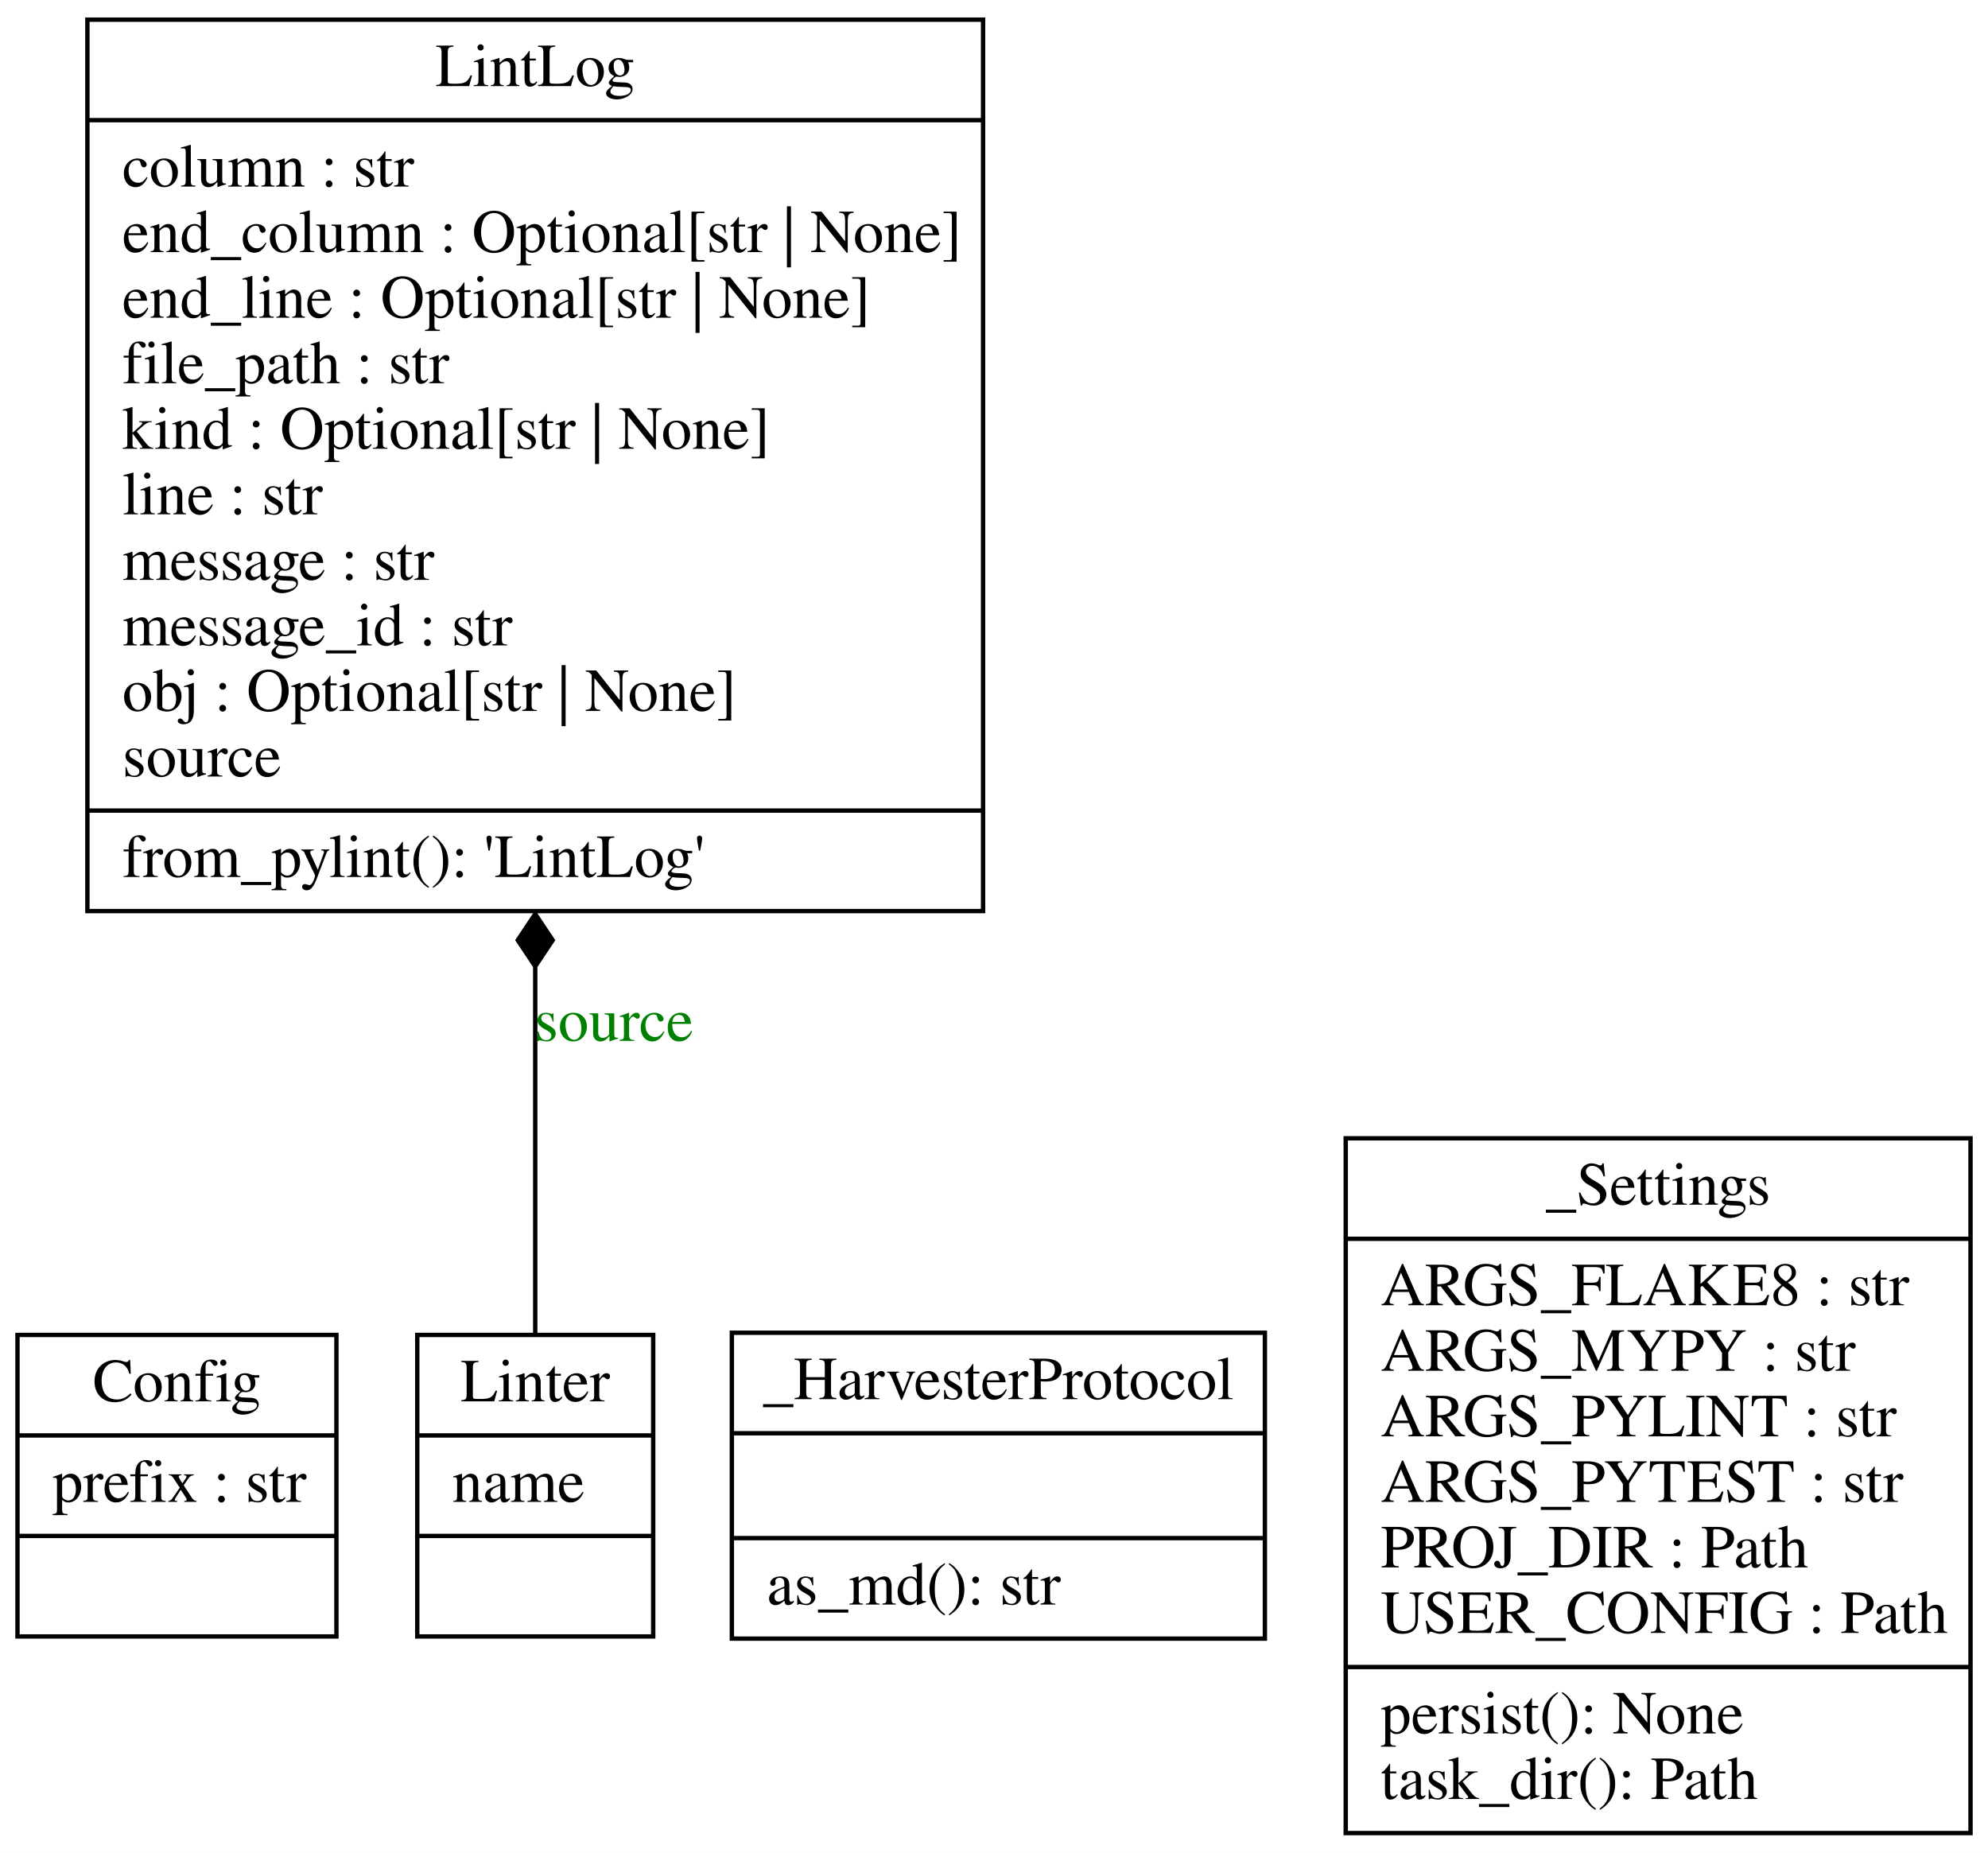
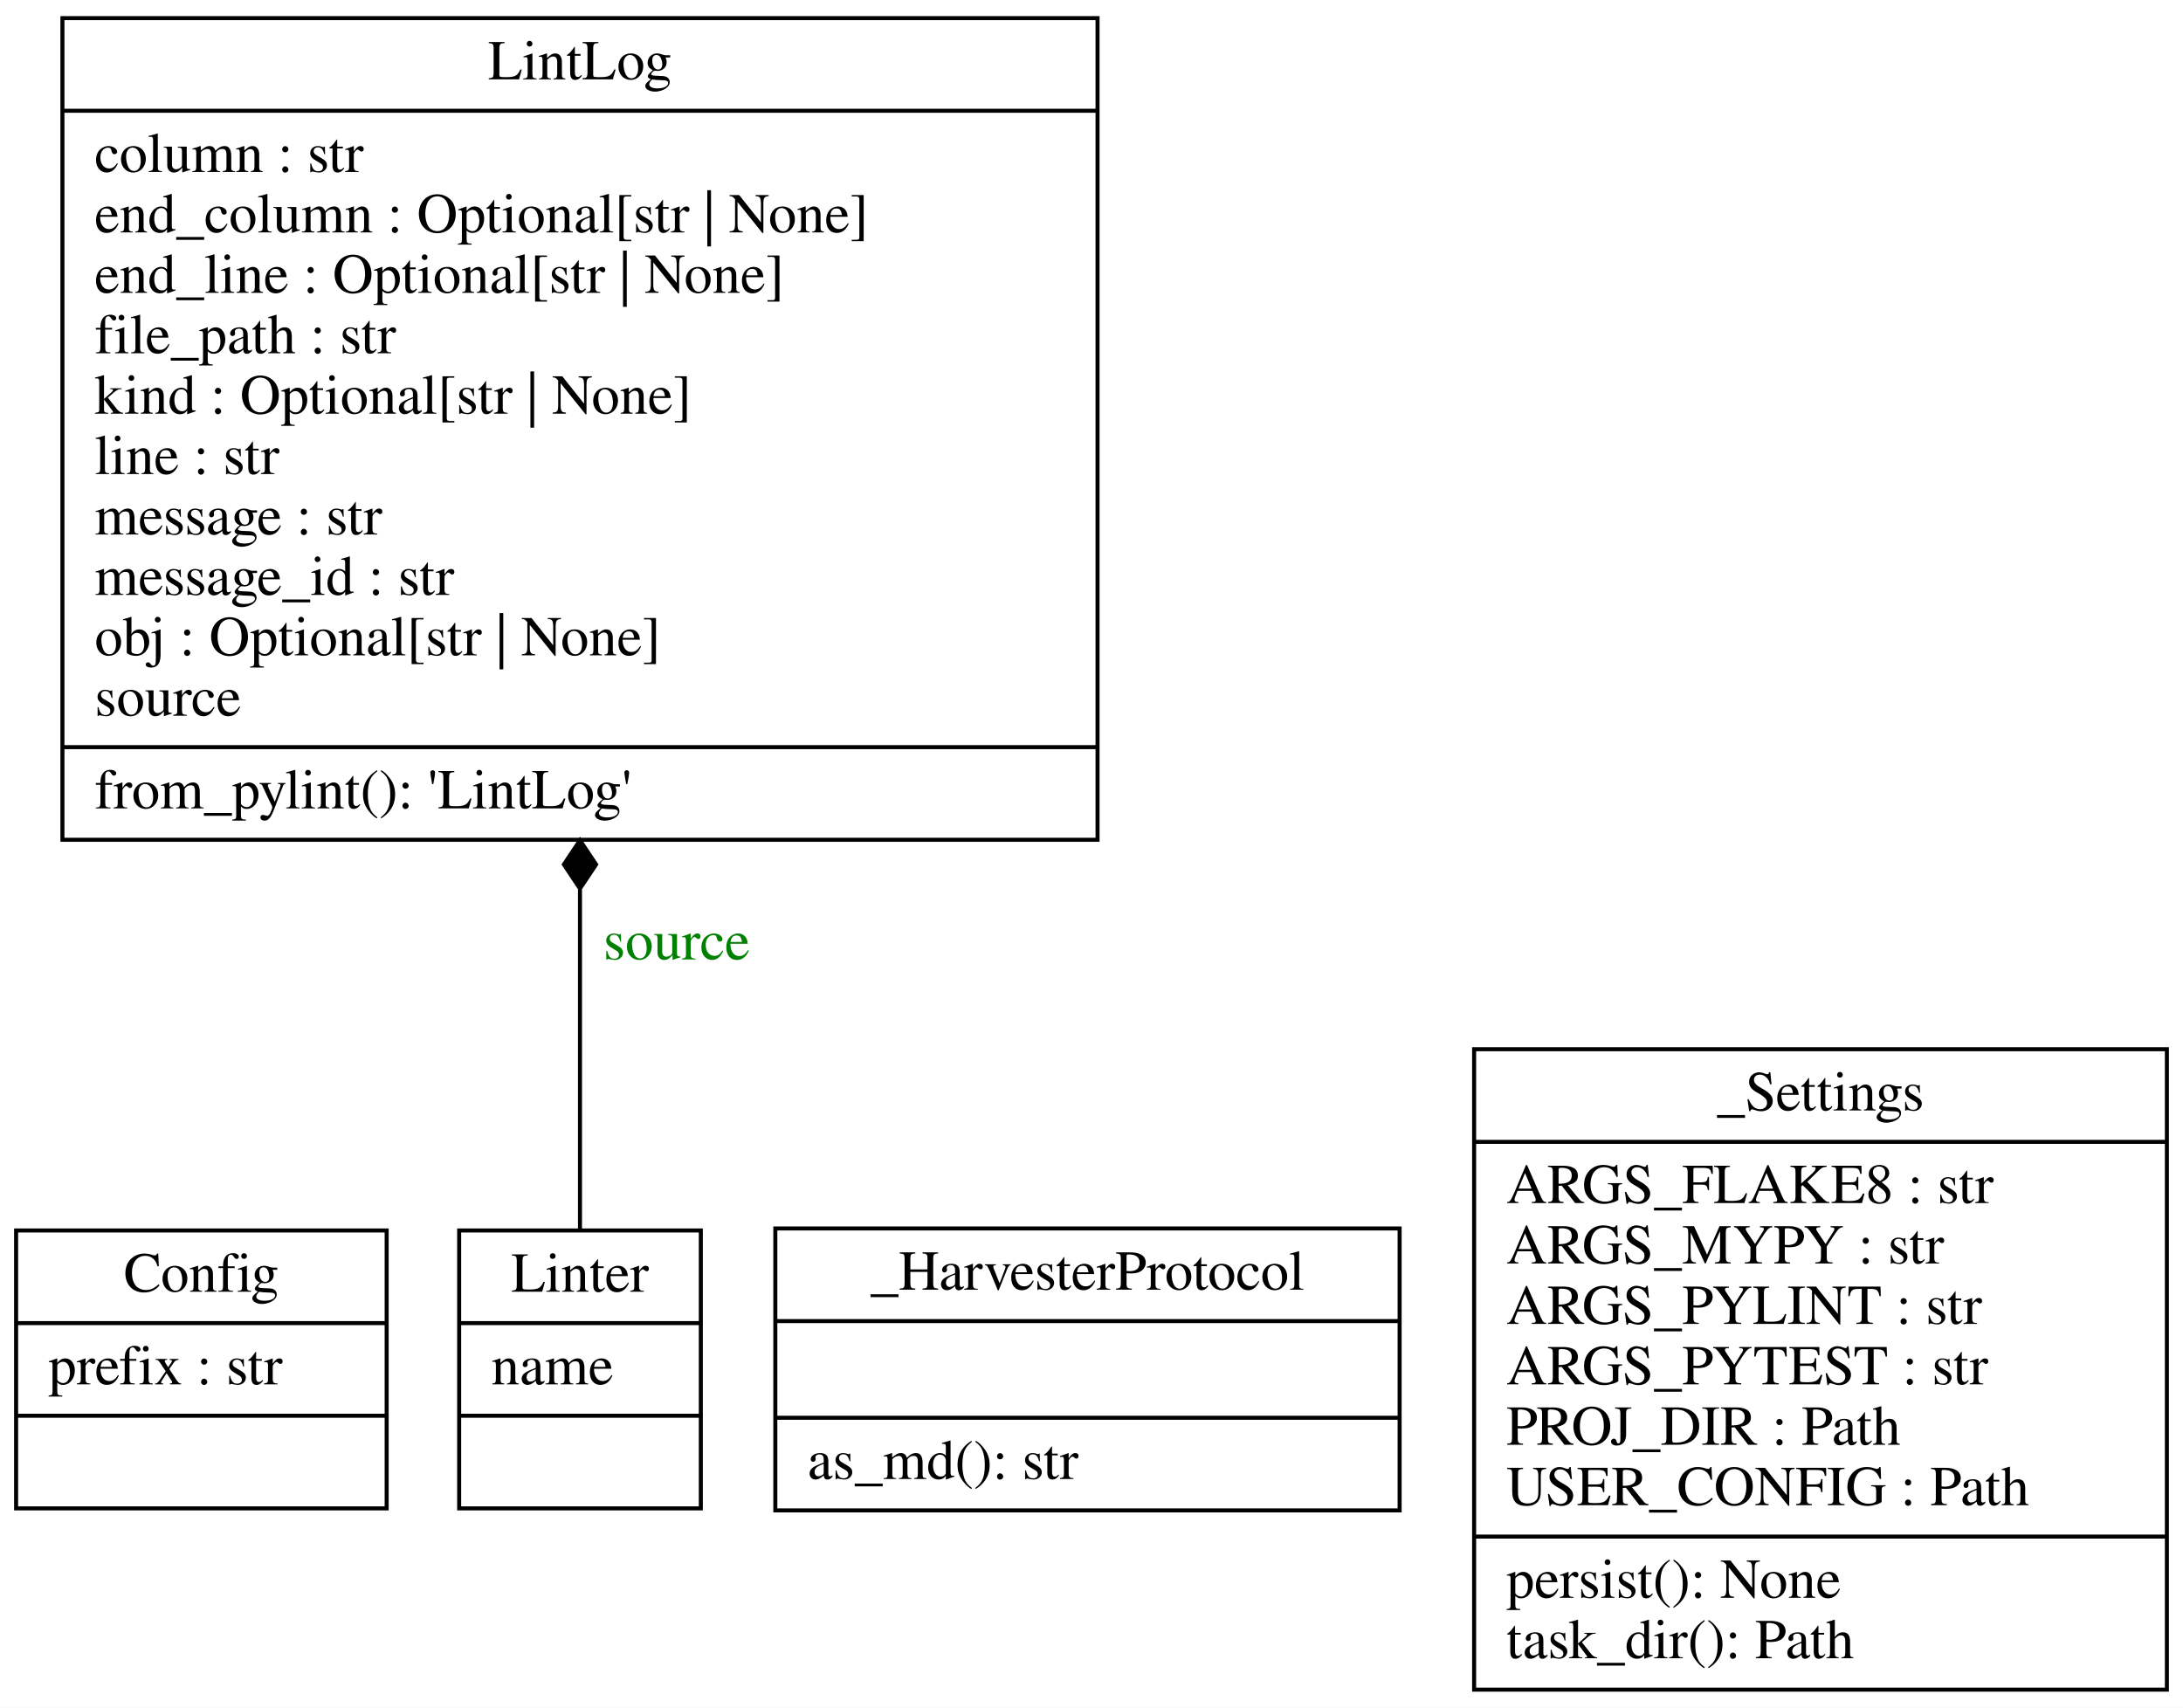
- <svg xmlns="http://www.w3.org/2000/svg" width="455pt" height="424pt" viewBox="0.00 0.00 455.00 424.00">
+ <svg xmlns="http://www.w3.org/2000/svg" width="542pt" height="424pt" viewBox="0.00 0.00 542.00 424.00">
  <g id="graph0" class="graph" transform="scale(1 1) rotate(0) translate(4 420)">
-     <polygon fill="white" stroke="none" points="-4,4 -4,-420 451,-420 451,4 -4,4" />
+     <polygon fill="white" stroke="transparent" points="-4,4 -4,-420 538,-420 538,4 -4,4" />
    <g id="node1" class="node">
-       <polygon fill="none" stroke="black" points="0,-45.5 0,-114.5 73,-114.5 73,-45.5 0,-45.5" />
-       <text text-anchor="middle" x="36.5" y="-99.3" font-family="Times,serif" font-size="14.00">Config</text>
-       <polyline fill="none" stroke="black" points="0,-91.5 73,-91.5" />
+       <polygon fill="none" stroke="black" points="0,-45.5 0,-114.5 92,-114.5 92,-45.5 0,-45.5" />
+       <text text-anchor="middle" x="46" y="-99.3" font-family="Times,serif" font-size="14.00">Config</text>
+       <polyline fill="none" stroke="black" points="0,-91.5 92,-91.5 " />
      <text text-anchor="start" x="8" y="-76.3" font-family="Times,serif" font-size="14.00">prefix : str</text>
-       <polyline fill="none" stroke="black" points="0,-68.5 73,-68.5" />
-       <text text-anchor="middle" x="36.5" y="-53.3" font-family="Times,serif" font-size="14.00"> </text>
+       <polyline fill="none" stroke="black" points="0,-68.5 92,-68.5 " />
+       <text text-anchor="middle" x="46" y="-53.3" font-family="Times,serif" font-size="14.00"> </text>
    </g>
    <g id="node2" class="node">
-       <polygon fill="none" stroke="black" points="16,-211.5 16,-415.5 221,-415.5 221,-211.5 16,-211.5" />
-       <text text-anchor="middle" x="118.5" y="-400.3" font-family="Times,serif" font-size="14.00">LintLog</text>
-       <polyline fill="none" stroke="black" points="16,-392.5 221,-392.5" />
-       <text text-anchor="start" x="24" y="-377.3" font-family="Times,serif" font-size="14.00">column : str</text>
-       <text text-anchor="start" x="24" y="-362.3" font-family="Times,serif" font-size="14.00">end_column : Optional[str | None]</text>
-       <text text-anchor="start" x="24" y="-347.3" font-family="Times,serif" font-size="14.00">end_line : Optional[str | None]</text>
-       <text text-anchor="start" x="24" y="-332.3" font-family="Times,serif" font-size="14.00">file_path : str</text>
-       <text text-anchor="start" x="24" y="-317.3" font-family="Times,serif" font-size="14.00">kind : Optional[str | None]</text>
-       <text text-anchor="start" x="24" y="-302.3" font-family="Times,serif" font-size="14.00">line : str</text>
-       <text text-anchor="start" x="24" y="-287.3" font-family="Times,serif" font-size="14.00">message : str</text>
-       <text text-anchor="start" x="24" y="-272.3" font-family="Times,serif" font-size="14.00">message_id : str</text>
-       <text text-anchor="start" x="24" y="-257.3" font-family="Times,serif" font-size="14.00">obj : Optional[str | None]</text>
-       <text text-anchor="start" x="24" y="-242.3" font-family="Times,serif" font-size="14.00">source</text>
-       <polyline fill="none" stroke="black" points="16,-234.5 221,-234.5" />
-       <text text-anchor="start" x="24" y="-219.3" font-family="Times,serif" font-size="14.00">from_pylint(): 'LintLog'</text>
+       <polygon fill="none" stroke="black" points="11.5,-211.5 11.5,-415.5 268.5,-415.5 268.5,-211.5 11.5,-211.5" />
+       <text text-anchor="middle" x="140" y="-400.3" font-family="Times,serif" font-size="14.00">LintLog</text>
+       <polyline fill="none" stroke="black" points="11.5,-392.5 268.5,-392.5 " />
+       <text text-anchor="start" x="19.5" y="-377.3" font-family="Times,serif" font-size="14.00">column : str</text>
+       <text text-anchor="start" x="19.5" y="-362.3" font-family="Times,serif" font-size="14.00">end_column : Optional[str | None]</text>
+       <text text-anchor="start" x="19.5" y="-347.3" font-family="Times,serif" font-size="14.00">end_line : Optional[str | None]</text>
+       <text text-anchor="start" x="19.5" y="-332.3" font-family="Times,serif" font-size="14.00">file_path : str</text>
+       <text text-anchor="start" x="19.5" y="-317.3" font-family="Times,serif" font-size="14.00">kind : Optional[str | None]</text>
+       <text text-anchor="start" x="19.5" y="-302.3" font-family="Times,serif" font-size="14.00">line : str</text>
+       <text text-anchor="start" x="19.5" y="-287.3" font-family="Times,serif" font-size="14.00">message : str</text>
+       <text text-anchor="start" x="19.5" y="-272.3" font-family="Times,serif" font-size="14.00">message_id : str</text>
+       <text text-anchor="start" x="19.5" y="-257.3" font-family="Times,serif" font-size="14.00">obj : Optional[str | None]</text>
+       <text text-anchor="start" x="19.5" y="-242.3" font-family="Times,serif" font-size="14.00">source</text>
+       <polyline fill="none" stroke="black" points="11.5,-234.5 268.5,-234.5 " />
+       <text text-anchor="start" x="19.5" y="-219.3" font-family="Times,serif" font-size="14.00">from_pylint(): 'LintLog'</text>
    </g>
    <g id="node3" class="node">
-       <polygon fill="none" stroke="black" points="91.5,-45.5 91.5,-114.5 145.5,-114.5 145.5,-45.5 91.5,-45.5" />
-       <text text-anchor="middle" x="118.5" y="-99.3" font-family="Times,serif" font-size="14.00">Linter</text>
-       <polyline fill="none" stroke="black" points="91.5,-91.5 145.5,-91.5" />
-       <text text-anchor="start" x="99.5" y="-76.3" font-family="Times,serif" font-size="14.00">name</text>
-       <polyline fill="none" stroke="black" points="91.5,-68.5 145.5,-68.5" />
-       <text text-anchor="middle" x="118.5" y="-53.3" font-family="Times,serif" font-size="14.00"> </text>
+       <polygon fill="none" stroke="black" points="110,-45.5 110,-114.5 170,-114.5 170,-45.5 110,-45.5" />
+       <text text-anchor="middle" x="140" y="-99.3" font-family="Times,serif" font-size="14.00">Linter</text>
+       <polyline fill="none" stroke="black" points="110,-91.5 170,-91.5 " />
+       <text text-anchor="start" x="118" y="-76.3" font-family="Times,serif" font-size="14.00">name</text>
+       <polyline fill="none" stroke="black" points="110,-68.5 170,-68.5 " />
+       <text text-anchor="middle" x="140" y="-53.3" font-family="Times,serif" font-size="14.00"> </text>
    </g>
    <g id="edge1" class="edge">
-       <path fill="none" stroke="black" d="M118.5,-114.17C118.5,-136.69 118.5,-167.93 118.5,-198.95" />
-       <polygon fill="black" stroke="black" points="118.5,-198.84 122.5,-204.84 118.5,-210.84 114.5,-204.84 118.5,-198.84" />
-       <text text-anchor="middle" x="136.5" y="-181.8" font-family="Times,serif" font-size="14.00" fill="green">source</text>
+       <path fill="none" stroke="black" d="M140,-114.66C140,-137.19 140,-168.27 140,-199.12" />
+       <polygon fill="black" stroke="black" points="140,-199.37 144,-205.37 140,-211.37 136,-205.37 140,-199.37" />
+       <text text-anchor="middle" x="164" y="-181.8" font-family="Times,serif" font-size="14.00" fill="green">source</text>
    </g>
    <g id="node4" class="node">
-       <polygon fill="none" stroke="black" points="163.5,-45 163.5,-115 285.5,-115 285.5,-45 163.5,-45" />
-       <text text-anchor="middle" x="224.5" y="-99.8" font-family="Times,serif" font-size="14.00">_HarvesterProtocol</text>
-       <polyline fill="none" stroke="black" points="163.5,-92 285.5,-92" />
-       <polyline fill="none" stroke="black" points="163.5,-68 285.5,-68" />
-       <text text-anchor="start" x="171.5" y="-52.8" font-family="Times,serif" font-size="14.00">as_md(): str</text>
+       <polygon fill="none" stroke="black" points="188.5,-45 188.5,-115 343.5,-115 343.5,-45 188.5,-45" />
+       <text text-anchor="middle" x="266" y="-99.8" font-family="Times,serif" font-size="14.00">_HarvesterProtocol</text>
+       <polyline fill="none" stroke="black" points="188.5,-92 343.5,-92 " />
+       <polyline fill="none" stroke="black" points="188.5,-68 343.5,-68 " />
+       <text text-anchor="start" x="196.5" y="-52.8" font-family="Times,serif" font-size="14.00">as_md(): str</text>
    </g>
    <g id="node5" class="node">
-       <polygon fill="none" stroke="black" points="304,-0.5 304,-159.5 447,-159.5 447,-0.5 304,-0.5" />
-       <text text-anchor="middle" x="375.5" y="-144.3" font-family="Times,serif" font-size="14.00">_Settings</text>
-       <polyline fill="none" stroke="black" points="304,-136.5 447,-136.5" />
-       <text text-anchor="start" x="312" y="-121.3" font-family="Times,serif" font-size="14.00">ARGS_FLAKE8 : str</text>
-       <text text-anchor="start" x="312" y="-106.3" font-family="Times,serif" font-size="14.00">ARGS_MYPY : str</text>
-       <text text-anchor="start" x="312" y="-91.3" font-family="Times,serif" font-size="14.00">ARGS_PYLINT : str</text>
-       <text text-anchor="start" x="312" y="-76.3" font-family="Times,serif" font-size="14.00">ARGS_PYTEST : str</text>
-       <text text-anchor="start" x="312" y="-61.3" font-family="Times,serif" font-size="14.00">PROJ_DIR : Path</text>
-       <text text-anchor="start" x="312" y="-46.3" font-family="Times,serif" font-size="14.00">USER_CONFIG : Path</text>
-       <polyline fill="none" stroke="black" points="304,-38.5 447,-38.5" />
-       <text text-anchor="start" x="312" y="-23.3" font-family="Times,serif" font-size="14.00">persist(): None</text>
-       <text text-anchor="start" x="312" y="-8.3" font-family="Times,serif" font-size="14.00">task_dir(): Path</text>
+       <polygon fill="none" stroke="black" points="362,-0.5 362,-159.5 534,-159.5 534,-0.5 362,-0.5" />
+       <text text-anchor="middle" x="448" y="-144.3" font-family="Times,serif" font-size="14.00">_Settings</text>
+       <polyline fill="none" stroke="black" points="362,-136.5 534,-136.5 " />
+       <text text-anchor="start" x="370" y="-121.3" font-family="Times,serif" font-size="14.00">ARGS_FLAKE8 : str</text>
+       <text text-anchor="start" x="370" y="-106.3" font-family="Times,serif" font-size="14.00">ARGS_MYPY : str</text>
+       <text text-anchor="start" x="370" y="-91.3" font-family="Times,serif" font-size="14.00">ARGS_PYLINT : str</text>
+       <text text-anchor="start" x="370" y="-76.3" font-family="Times,serif" font-size="14.00">ARGS_PYTEST : str</text>
+       <text text-anchor="start" x="370" y="-61.3" font-family="Times,serif" font-size="14.00">PROJ_DIR : Path</text>
+       <text text-anchor="start" x="370" y="-46.3" font-family="Times,serif" font-size="14.00">USER_CONFIG : Path</text>
+       <polyline fill="none" stroke="black" points="362,-38.5 534,-38.5 " />
+       <text text-anchor="start" x="370" y="-23.3" font-family="Times,serif" font-size="14.00">persist(): None</text>
+       <text text-anchor="start" x="370" y="-8.3" font-family="Times,serif" font-size="14.00">task_dir(): Path</text>
    </g>
  </g>
</svg>
